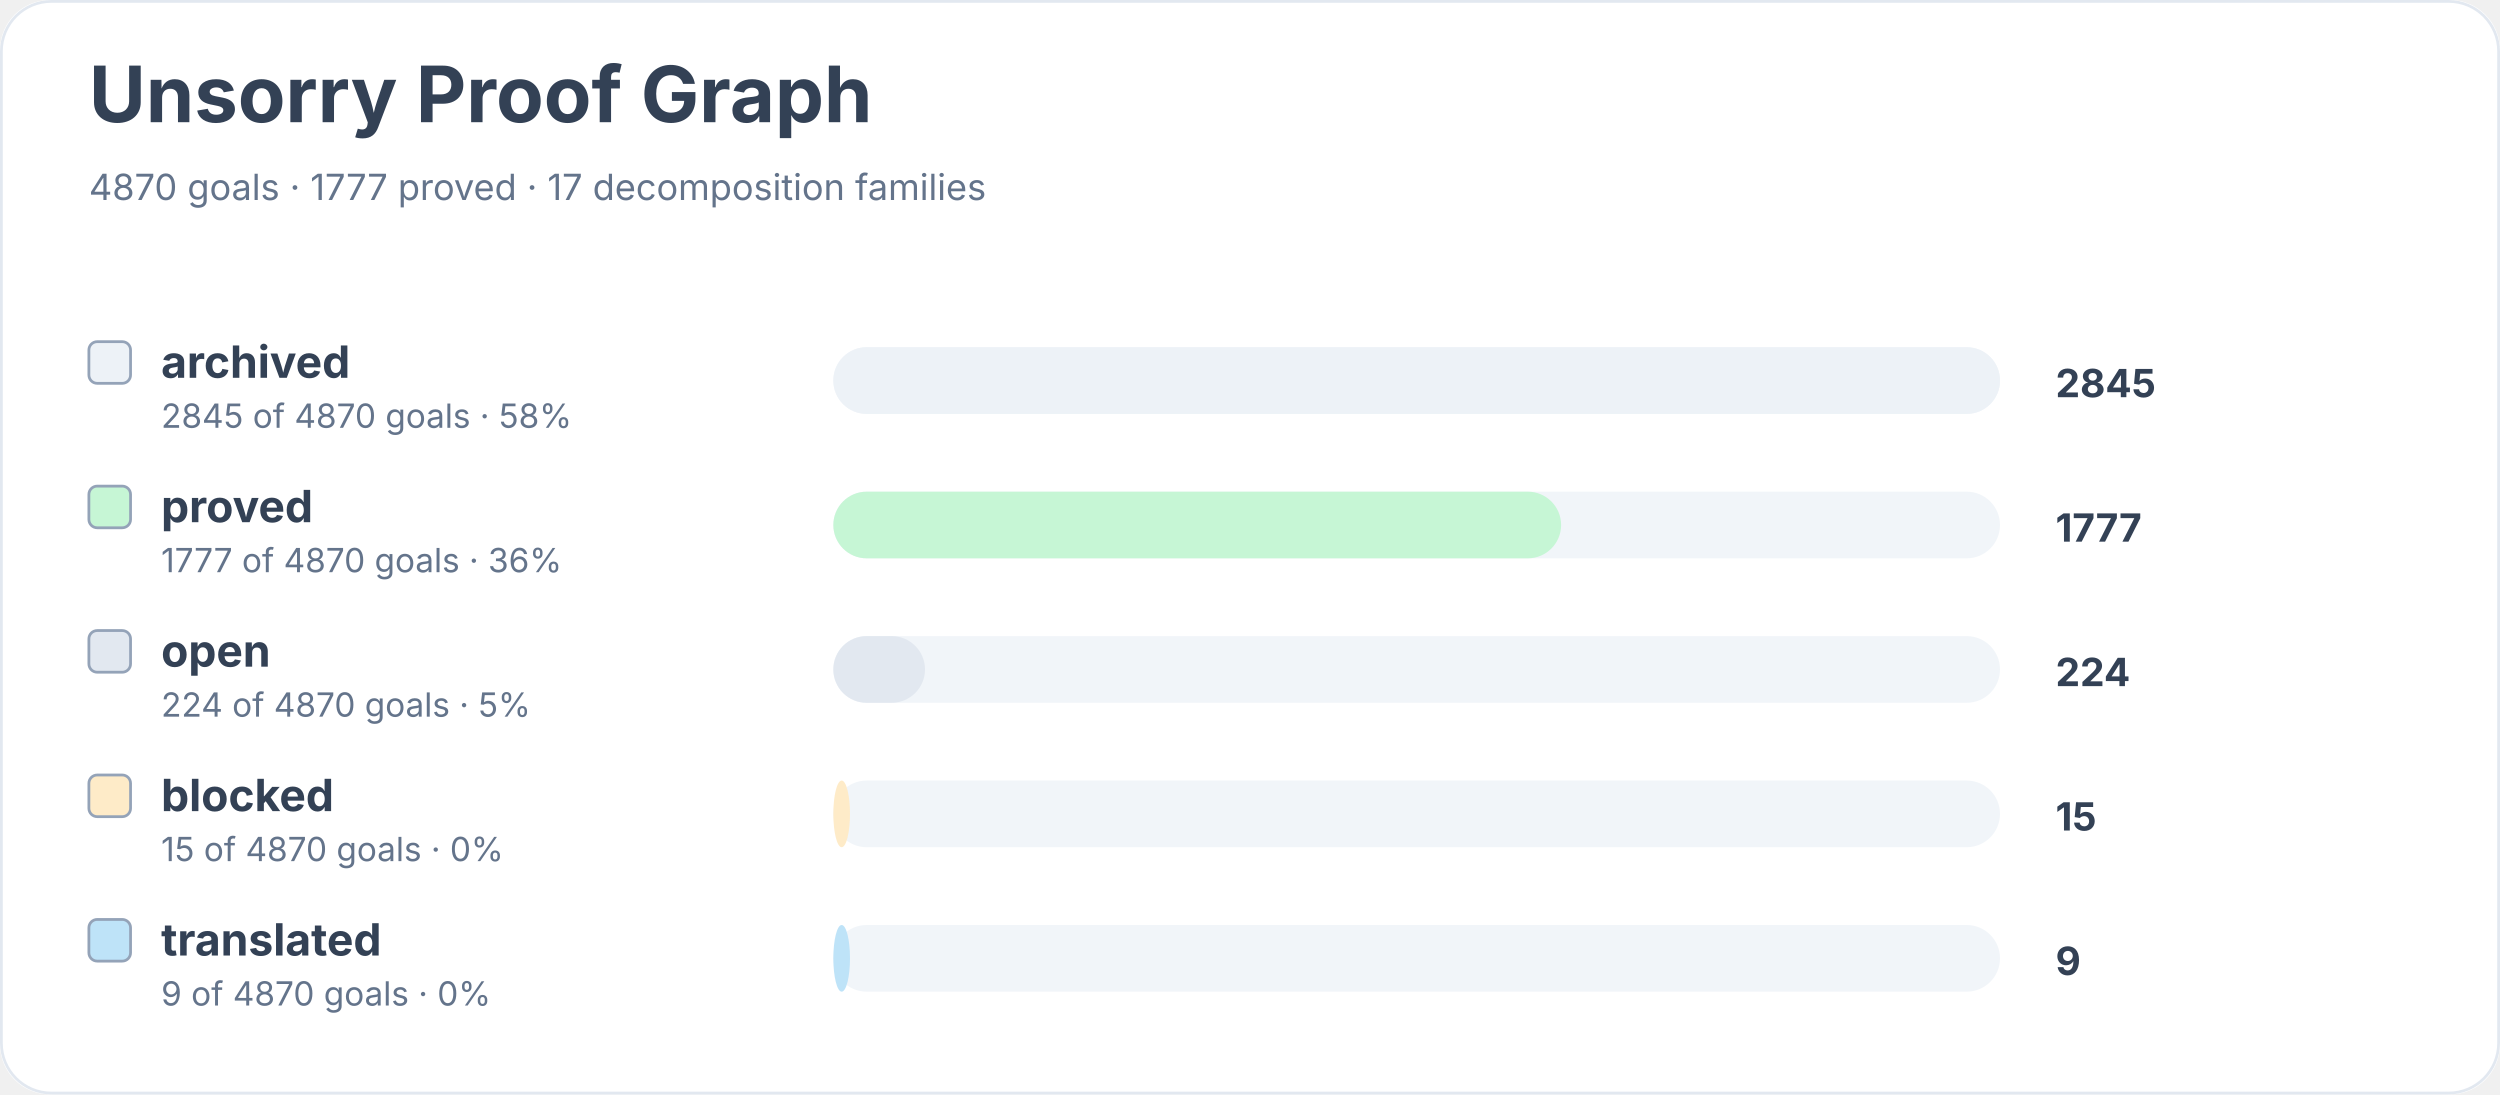
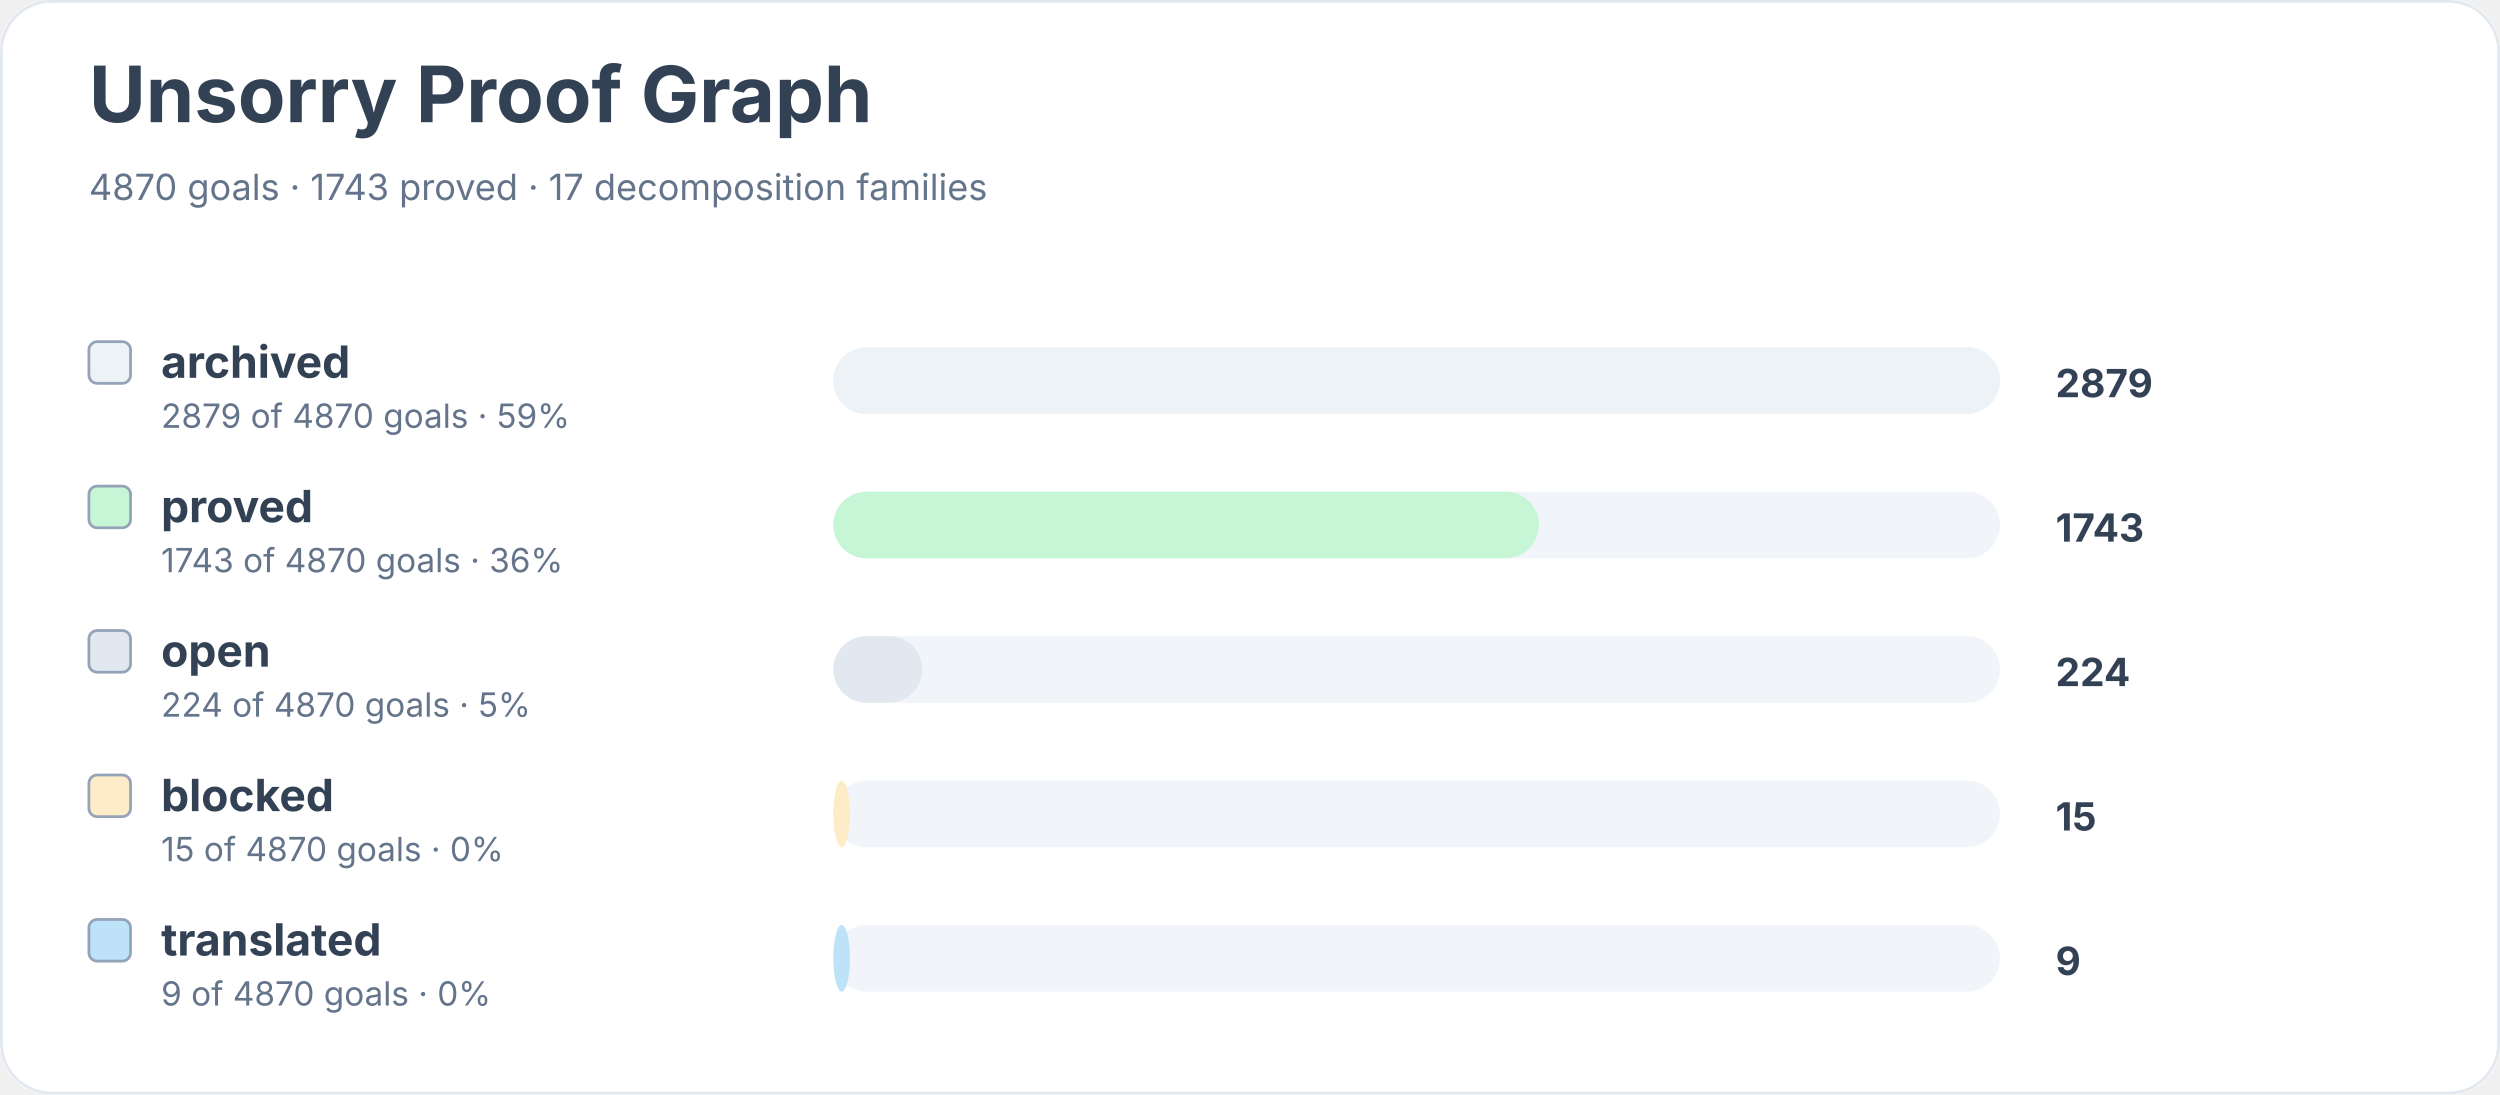
<svg xmlns="http://www.w3.org/2000/svg" width="900" height="394" viewBox="0 0 900 394" role="img" aria-labelledby="title desc">
  <rect width="900" height="100%" rx="18" fill="#ffffff" />
  <rect x="0.5" y="0.5" width="899" height="393" rx="18" fill="none" stroke="#e2e8f0" />
  <text x="32" y="44" font-family="Inter, system-ui, sans-serif" font-size="28" font-weight="700" fill="#334155">Unsorry Proof Graph</text>
-   <text x="32" y="72" font-family="Inter, system-ui, sans-serif" font-size="13" fill="#64748b">4870 goals · 1777 proved · 17 decomposition families</text>
+   <text x="32" y="72" font-family="Inter, system-ui, sans-serif" font-size="13" fill="#64748b">4870 goals · 1743 proved · 17 decomposition families</text>
  <rect x="32" y="123" width="15" height="15" rx="3" fill="#edf2f7" stroke="#94a3b8" />
  <text x="58" y="136" font-family="Inter, system-ui, sans-serif" font-size="16" font-weight="650" fill="#334155">archived</text>
-   <text x="58" y="154" font-family="Inter, system-ui, sans-serif" font-size="12" fill="#64748b">2845 of 4870 goals · 58%</text>
+   <text x="58" y="154" font-family="Inter, system-ui, sans-serif" font-size="12" fill="#64748b">2879 of 4870 goals · 59%</text>
  <rect x="300" y="125" width="420" height="24" rx="12" fill="#f1f5f9" />
  <rect x="300" y="125" width="420" height="24" rx="12" fill="#edf2f7" />
-   <text x="740" y="143" font-family="Inter, system-ui, sans-serif" font-size="14" font-weight="700" fill="#334155">2845</text>
+   <text x="740" y="143" font-family="Inter, system-ui, sans-serif" font-size="14" font-weight="700" fill="#334155">2879</text>
  <rect x="32" y="175" width="15" height="15" rx="3" fill="#c6f6d5" stroke="#94a3b8" />
  <text x="58" y="188" font-family="Inter, system-ui, sans-serif" font-size="16" font-weight="650" fill="#334155">proved</text>
-   <text x="58" y="206" font-family="Inter, system-ui, sans-serif" font-size="12" fill="#64748b">1777 of 4870 goals · 36%</text>
+   <text x="58" y="206" font-family="Inter, system-ui, sans-serif" font-size="12" fill="#64748b">1743 of 4870 goals · 36%</text>
  <rect x="300" y="177" width="420" height="24" rx="12" fill="#f1f5f9" />
-   <rect x="300" y="177" width="262" height="24" rx="12" fill="#c6f6d5" />
-   <text x="740" y="195" font-family="Inter, system-ui, sans-serif" font-size="14" font-weight="700" fill="#334155">1777</text>
+   <rect x="300" y="177" width="254" height="24" rx="12" fill="#c6f6d5" />
+   <text x="740" y="195" font-family="Inter, system-ui, sans-serif" font-size="14" font-weight="700" fill="#334155">1743</text>
  <rect x="32" y="227" width="15" height="15" rx="3" fill="#e2e8f0" stroke="#94a3b8" />
  <text x="58" y="240" font-family="Inter, system-ui, sans-serif" font-size="16" font-weight="650" fill="#334155">open</text>
  <text x="58" y="258" font-family="Inter, system-ui, sans-serif" font-size="12" fill="#64748b">224 of 4870 goals · 5%</text>
  <rect x="300" y="229" width="420" height="24" rx="12" fill="#f1f5f9" />
-   <rect x="300" y="229" width="33" height="24" rx="12" fill="#e2e8f0" />
+   <rect x="300" y="229" width="32" height="24" rx="12" fill="#e2e8f0" />
  <text x="740" y="247" font-family="Inter, system-ui, sans-serif" font-size="14" font-weight="700" fill="#334155">224</text>
  <rect x="32" y="279" width="15" height="15" rx="3" fill="#feebc8" stroke="#94a3b8" />
  <text x="58" y="292" font-family="Inter, system-ui, sans-serif" font-size="16" font-weight="650" fill="#334155">blocked</text>
  <text x="58" y="310" font-family="Inter, system-ui, sans-serif" font-size="12" fill="#64748b">15 of 4870 goals · 0%</text>
  <rect x="300" y="281" width="420" height="24" rx="12" fill="#f1f5f9" />
  <rect x="300" y="281" width="6" height="24" rx="12" fill="#feebc8" />
  <text x="740" y="299" font-family="Inter, system-ui, sans-serif" font-size="14" font-weight="700" fill="#334155">15</text>
  <rect x="32" y="331" width="15" height="15" rx="3" fill="#bee3f8" stroke="#94a3b8" />
  <text x="58" y="344" font-family="Inter, system-ui, sans-serif" font-size="16" font-weight="650" fill="#334155">translated</text>
  <text x="58" y="362" font-family="Inter, system-ui, sans-serif" font-size="12" fill="#64748b">9 of 4870 goals · 0%</text>
  <rect x="300" y="333" width="420" height="24" rx="12" fill="#f1f5f9" />
  <rect x="300" y="333" width="6" height="24" rx="12" fill="#bee3f8" />
  <text x="740" y="351" font-family="Inter, system-ui, sans-serif" font-size="14" font-weight="700" fill="#334155">9</text>
</svg>
